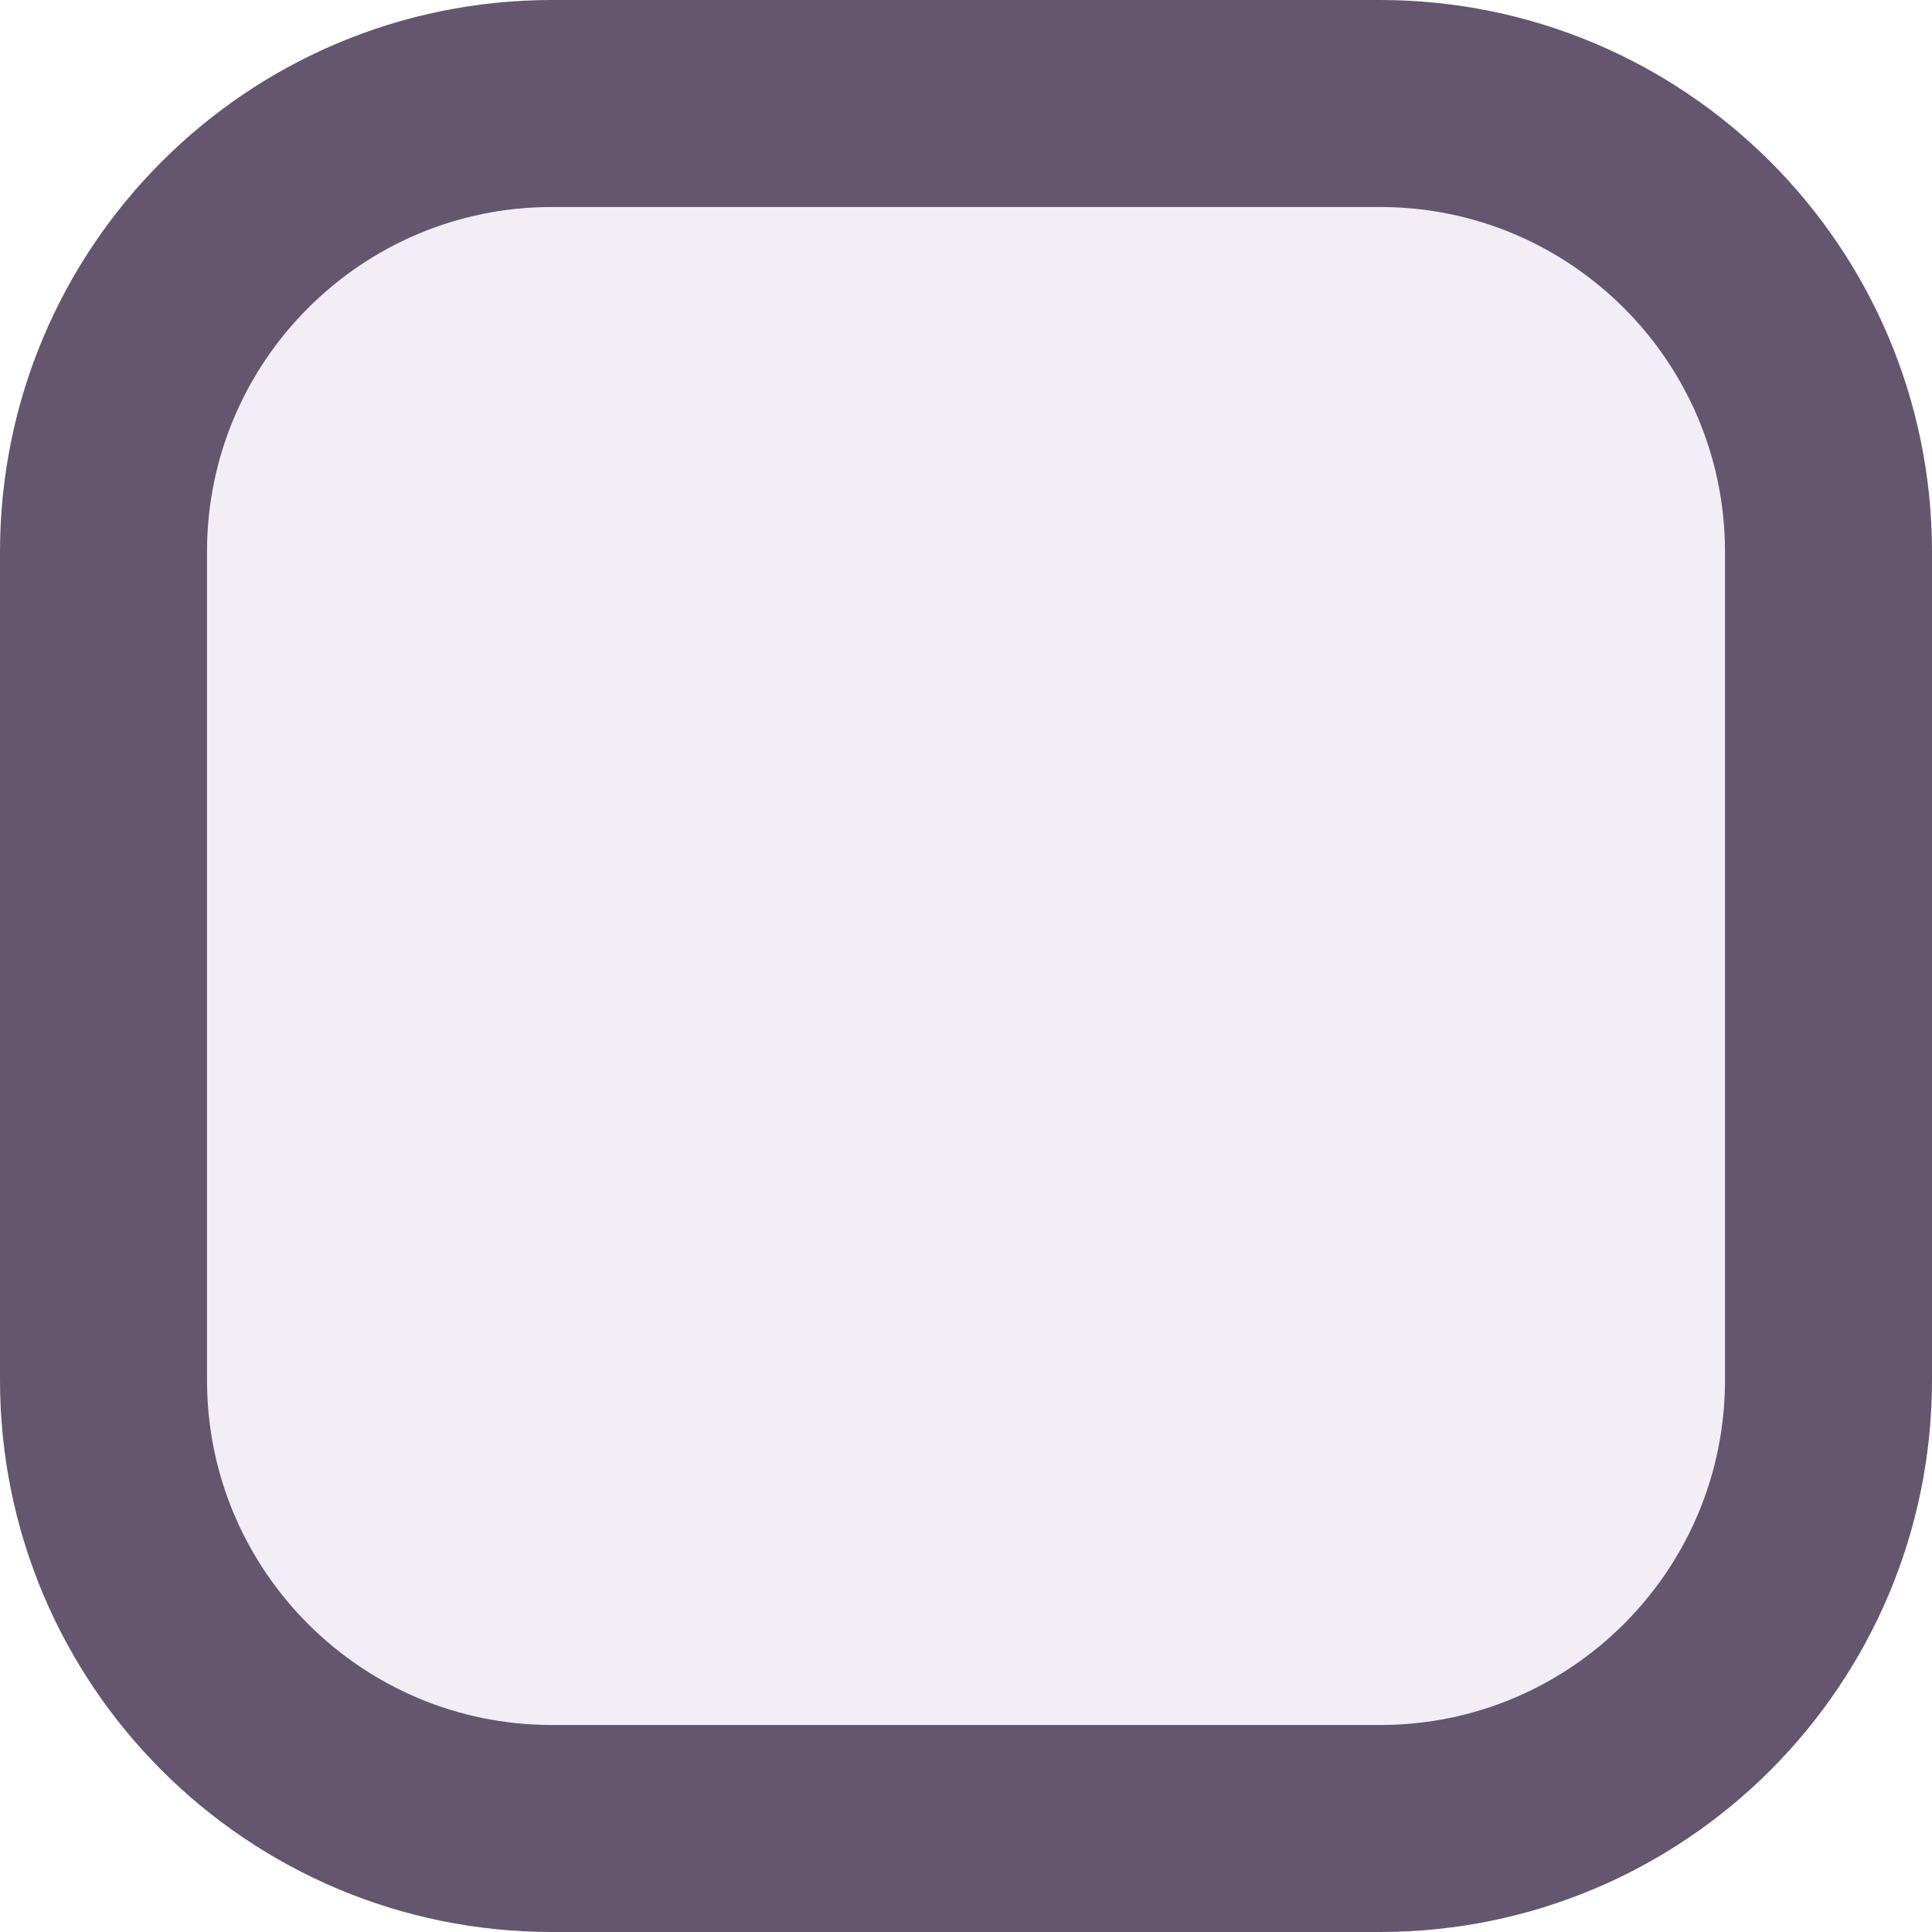
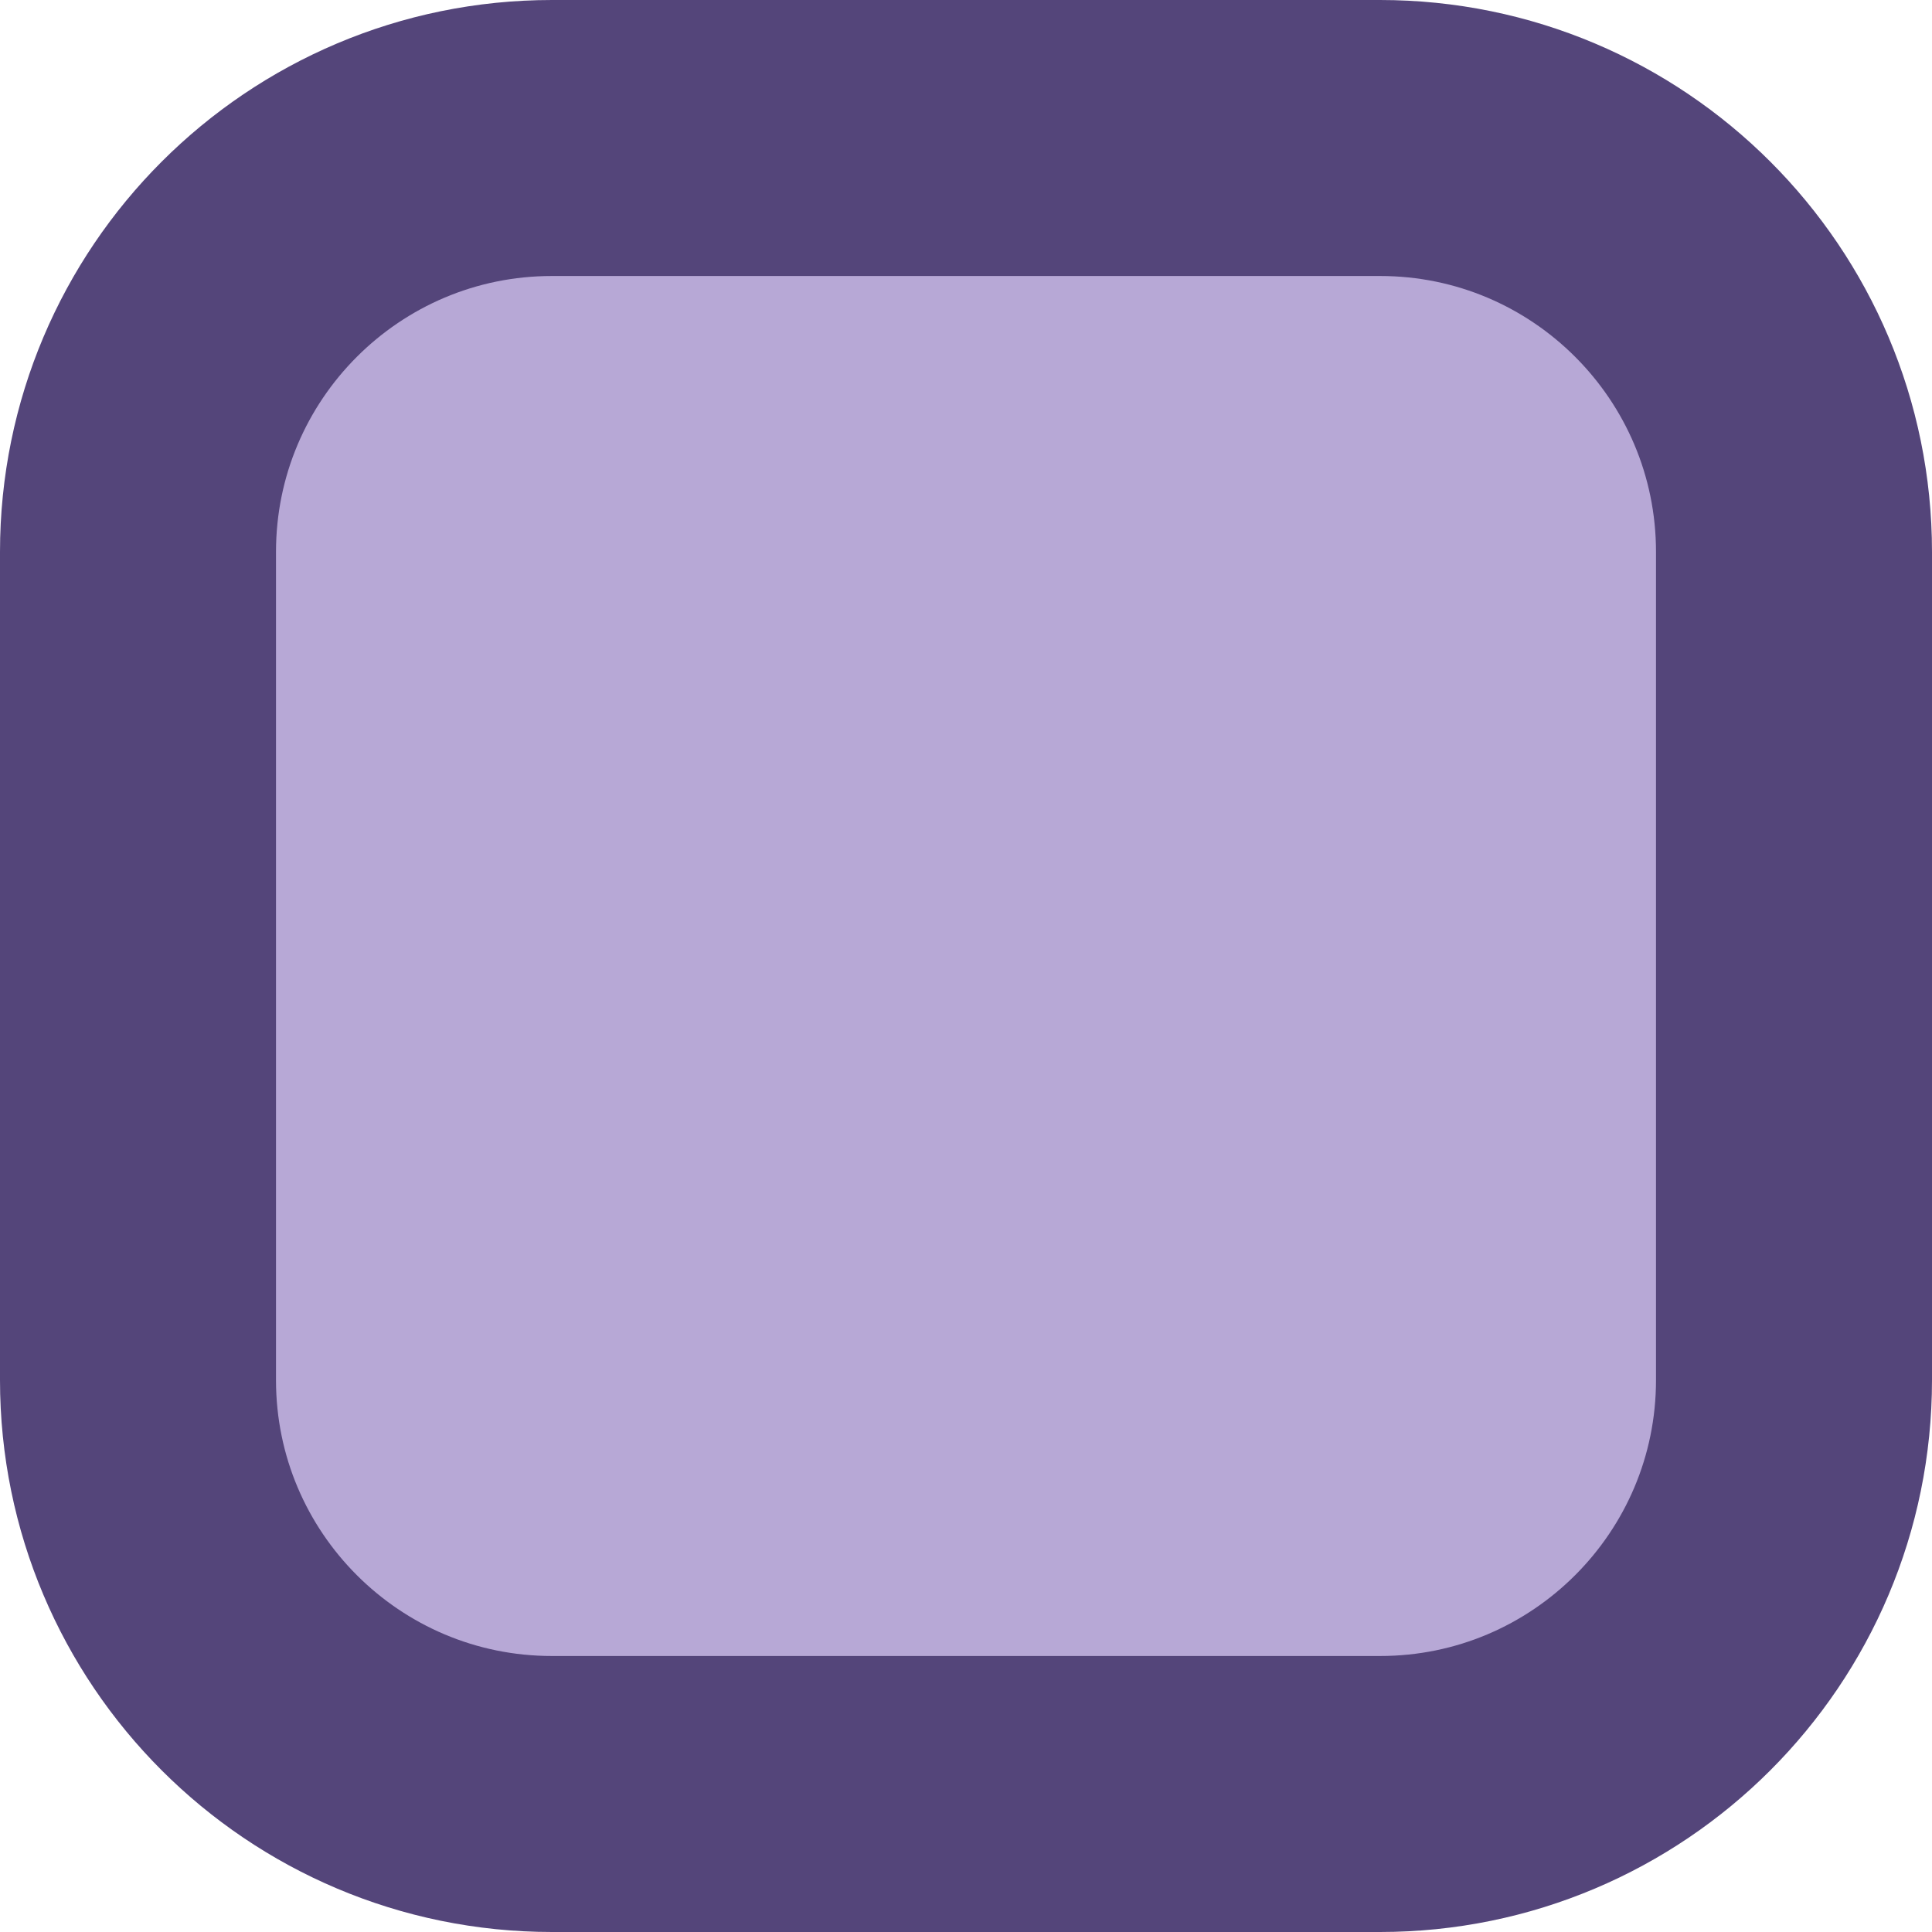
<svg xmlns="http://www.w3.org/2000/svg" viewBox="0 0 28 28" aria-hidden="true">
-   <rect x="1.5" y="1.5" width="25" height="25" rx="6.5" fill="#f3edf6" stroke="#64566f" stroke-width="3" />
+   <rect x="2" y="2" width="24" height="24" rx="6" fill="#b7a8d6" stroke="#54457a" stroke-width="4" />
</svg>
